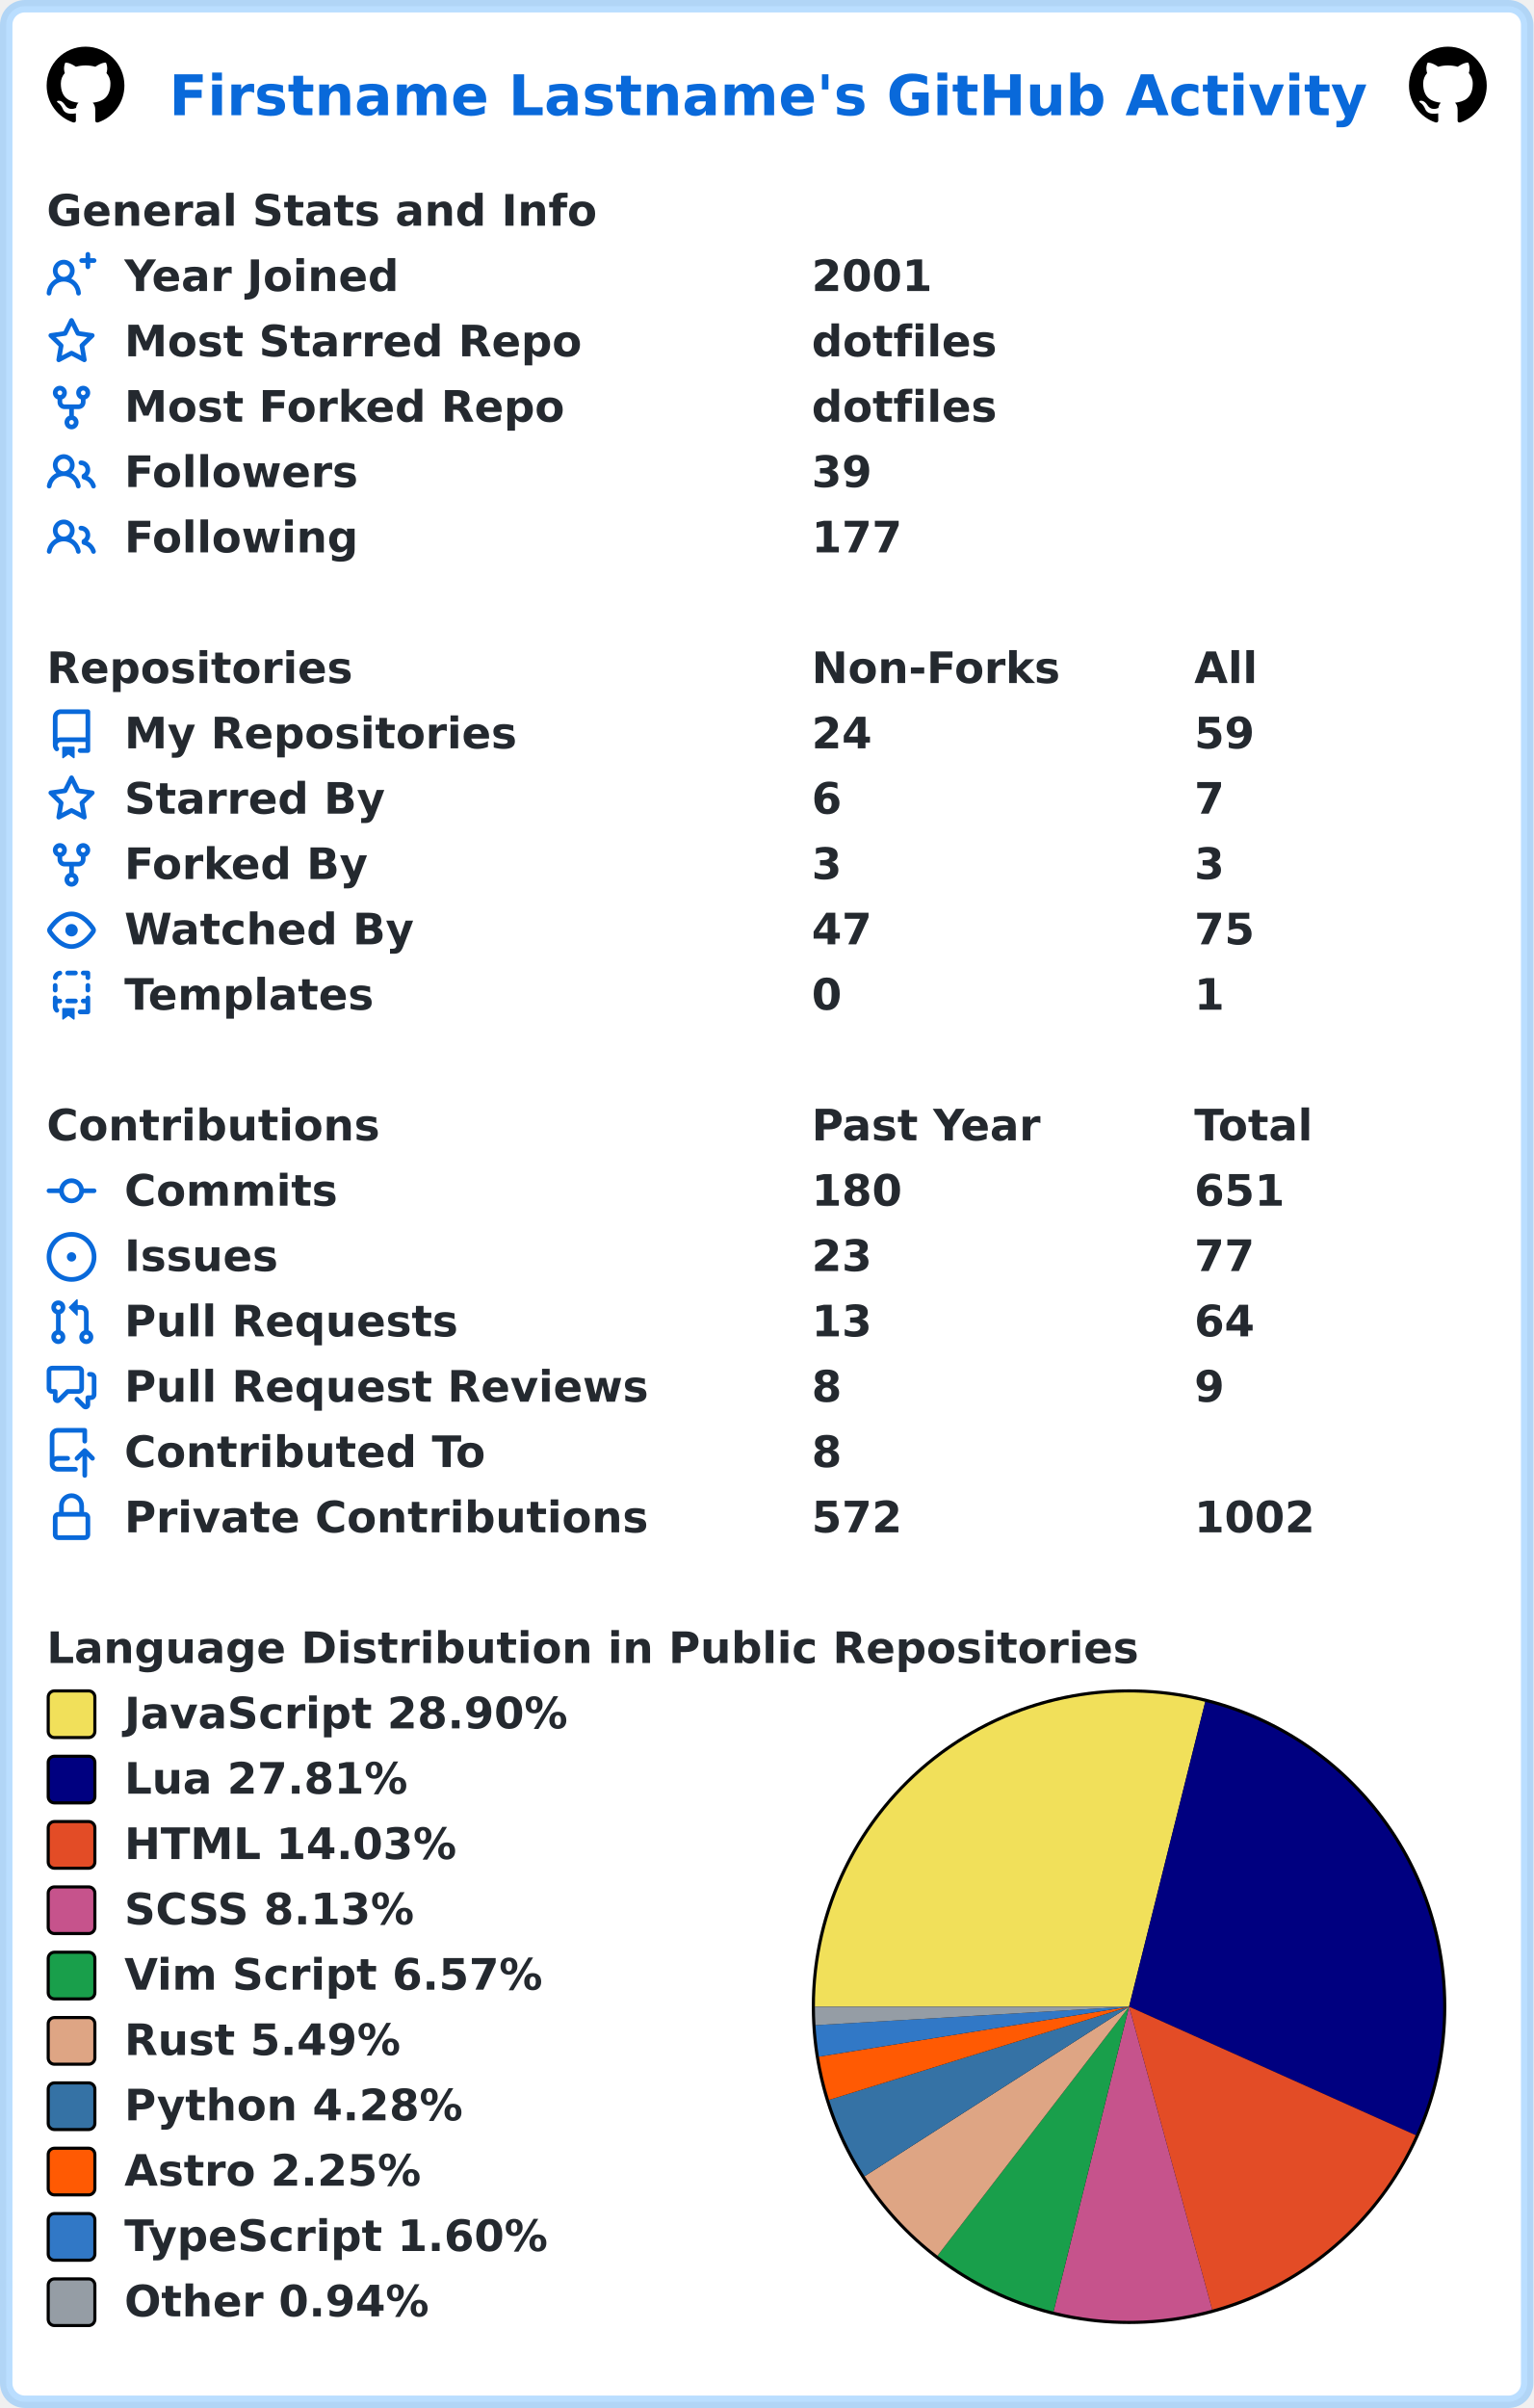
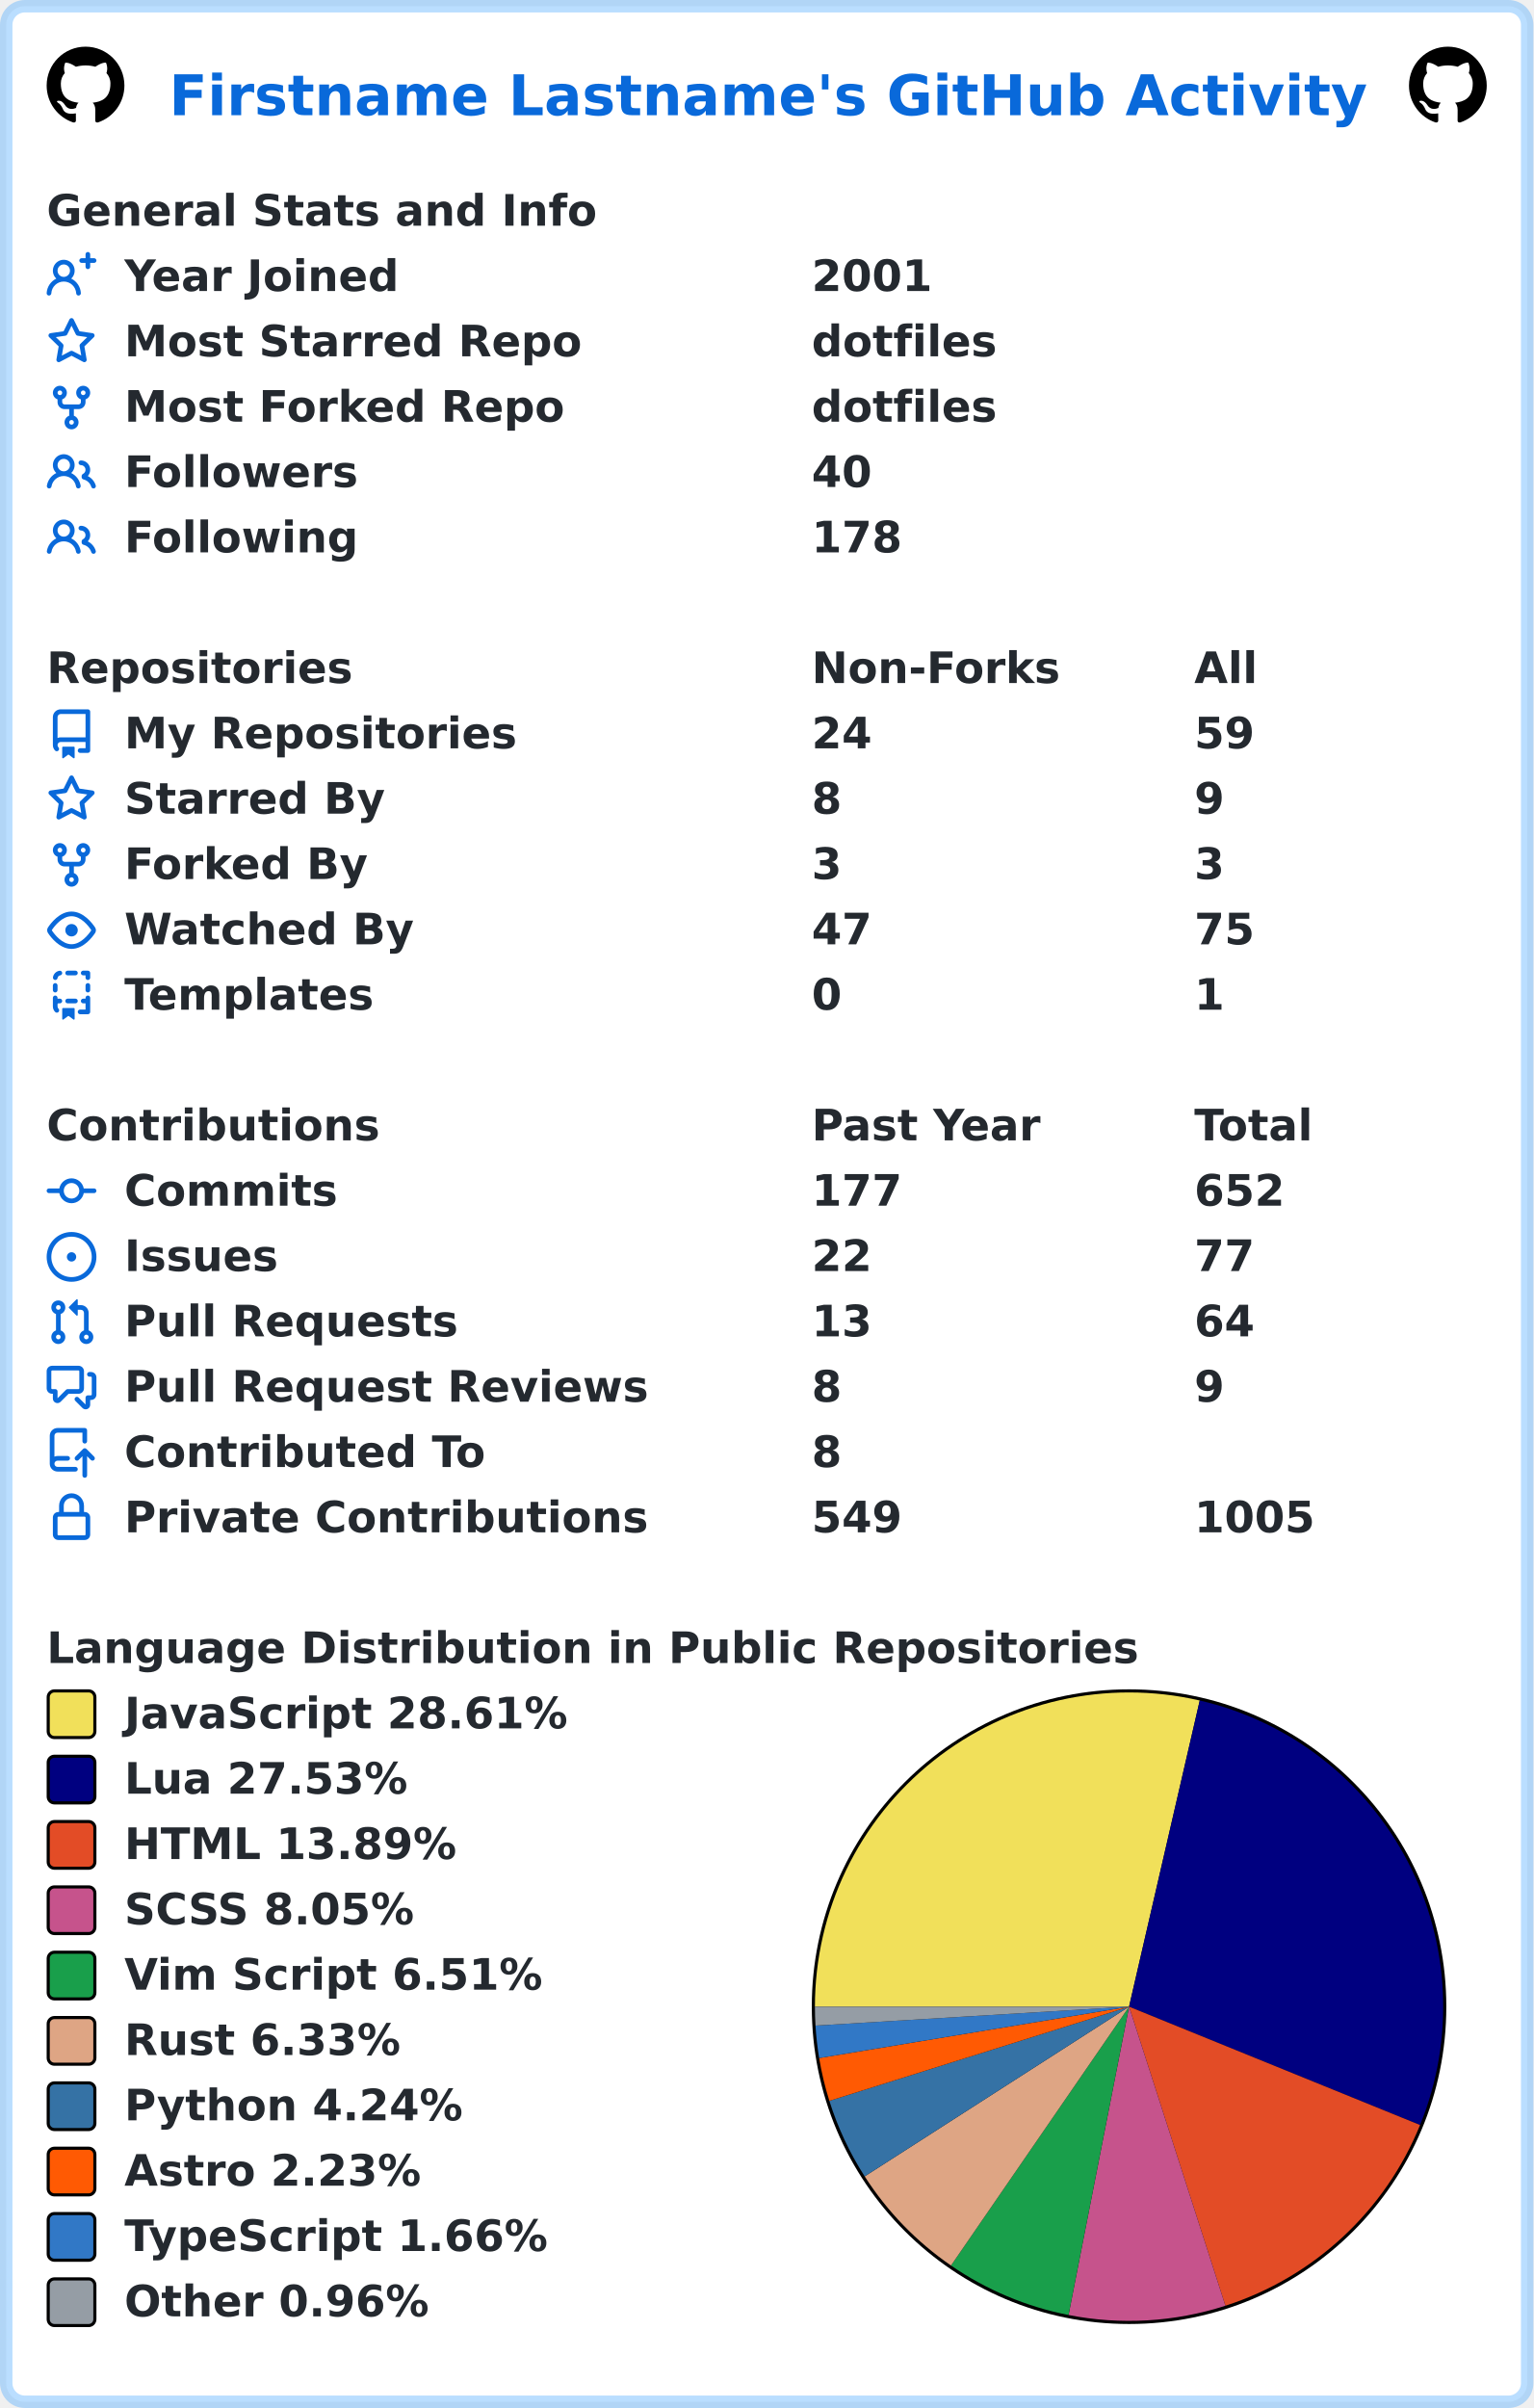
<svg xmlns="http://www.w3.org/2000/svg" width="493" height="774" viewBox="0 0 493 774" lang="en" xml:lang="en">
  <rect x="2" y="2" stroke-width="4" rx="6" width="489" height="770" stroke="rgba(84,174,255,0.4)" fill="#ffffff" />
  <g font-weight="600" font-size="110pt" font-family="Verdana,Geneva,DejaVu Sans,sans-serif" text-rendering="geometricPrecision">
    <text x="442" y="301" lengthAdjust="spacingAndGlyphs" textLength="3117" transform="scale(0.123)" fill="#0969da">Firstname Lastname's GitHub Activity</text>
    <svg x="15" y="15" width="25" height="25" viewBox="0 0 16 16">
      <path fill="#000000" fill-rule="evenodd" d="M8 0C3.58 0 0 3.58 0 8c0 3.54 2.29 6.53 5.47 7.59.4.07.55-.17.55-.38 0-.19-.01-.82-.01-1.49-2.01.37-2.53-.49-2.69-.94-.09-.23-.48-.94-.82-1.13-.28-.15-.68-.52-.01-.53.63-.01 1.08.58 1.23.82.72 1.21 1.87.87 2.33.66.07-.52.28-.87.51-1.07-1.78-.2-3.64-.89-3.64-3.95 0-.87.31-1.59.82-2.15-.08-.2-.36-1.02.08-2.12 0 0 .67-.21 2.2.82.64-.18 1.32-.27 2-.27.68 0 1.36.09 2 .27 1.53-1.04 2.2-.82 2.2-.82.44 1.1.16 1.92.08 2.12.51.56.82 1.27.82 2.15 0 3.07-1.87 3.75-3.65 3.95.29.25.54.73.54 1.48 0 1.07-.01 1.93-.01 2.2 0 .21.15.46.55.38A8.013 8.013 0 0016 8c0-4.42-3.58-8-8-8z" />
    </svg>
    <svg x="453" y="15" width="25" height="25" viewBox="0 0 16 16">
      <path fill="#000000" fill-rule="evenodd" d="M8 0C3.58 0 0 3.58 0 8c0 3.54 2.29 6.53 5.47 7.59.4.07.55-.17.55-.38 0-.19-.01-.82-.01-1.49-2.01.37-2.53-.49-2.69-.94-.09-.23-.48-.94-.82-1.13-.28-.15-.68-.52-.01-.53.63-.01 1.08.58 1.23.82.72 1.21 1.87.87 2.33.66.07-.52.28-.87.51-1.07-1.78-.2-3.64-.89-3.64-3.95 0-.87.31-1.59.82-2.15-.08-.2-.36-1.02.08-2.12 0 0 .67-.21 2.2.82.64-.18 1.32-.27 2-.27.68 0 1.36.09 2 .27 1.53-1.04 2.2-.82 2.2-.82.44 1.1.16 1.92.08 2.12.51.56.82 1.27.82 2.15 0 3.07-1.87 3.75-3.65 3.95.29.25.54.73.54 1.48 0 1.07-.01 1.93-.01 2.2 0 .21.15.46.55.38A8.013 8.013 0 0016 8c0-4.42-3.58-8-8-8z" />
    </svg>
    <g transform="translate(0, 60)" fill="#24292f">
      <g transform="translate(15, 0)">
        <g transform="scale(0.095)">
          <text x="0" y="132" textLength="1851" lengthAdjust="spacingAndGlyphs">General Stats and Info</text>
        </g>
      </g>
      <g transform="translate(15, 21)">
        <path fill="#0969da" fill-rule="evenodd" d="M13.25 0a.75.75 0 01.75.75V2h1.25a.75.75 0 010 1.5H14v1.25a.75.75 0 01-1.5 0V3.5h-1.25a.75.75 0 010-1.5h1.25V.75a.75.75 0 01.75-.75zM5.5 4a2 2 0 100 4 2 2 0 000-4zm2.4 4.548a3.5 3.5 0 10-4.799 0 5.527 5.527 0 00-3.1 4.66.75.75 0 101.498.085A4.01 4.01 0 015.5 9.5a4.01 4.01 0 014.001 3.793.75.75 0 101.498-.086 5.527 5.527 0 00-3.1-4.659z" />
        <g transform="scale(0.095)">
          <text lengthAdjust="spacingAndGlyphs" textLength="932" x="263" y="132">Year Joined</text>
          <text lengthAdjust="spacingAndGlyphs" textLength="420" x="2589" y="132">2001</text>
        </g>
      </g>
      <g transform="translate(15, 42)">
        <path fill="#0969da" fill-rule="evenodd" d="M8 .25a.75.75 0 01.673.418l1.882 3.815 4.21.612a.75.75 0 01.416 1.279l-3.046 2.97.719 4.192a.75.75 0 01-1.088.791L8 12.347l-3.766 1.98a.75.75 0 01-1.088-.79l.72-4.194L.818 6.374a.75.75 0 01.416-1.28l4.21-.611L7.327.668A.75.75 0 018 .25zm0 2.445L6.615 5.5a.75.75 0 01-.564.41l-3.097.45 2.24 2.184a.75.75 0 01.216.664l-.528 3.084 2.769-1.456a.75.75 0 01.698 0l2.77 1.456-.53-3.084a.75.75 0 01.216-.664l2.24-2.183-3.096-.45a.75.75 0 01-.564-.41L8 2.694v.001z" />
        <g transform="scale(0.095)">
          <text lengthAdjust="spacingAndGlyphs" textLength="1532" x="263" y="132">Most Starred Repo</text>
          <text lengthAdjust="spacingAndGlyphs" textLength="609" x="2589" y="132">dotfiles</text>
        </g>
      </g>
      <g transform="translate(15, 63)">
        <path fill="#0969da" fill-rule="evenodd" d="M5 3.25a.75.75 0 11-1.5 0 .75.75 0 011.5 0zm0 2.122a2.25 2.25 0 10-1.5 0v.878A2.25 2.25 0 005.75 8.5h1.5v2.128a2.251 2.251 0 101.5 0V8.5h1.5a2.25 2.25 0 002.25-2.25v-.878a2.25 2.25 0 10-1.5 0v.878a.75.75 0 01-.75.75h-4.5A.75.75 0 015 6.25v-.878zm3.75 7.378a.75.75 0 11-1.5 0 .75.75 0 011.5 0zm3-8.75a.75.75 0 100-1.5.75.75 0 000 1.5z" />
        <g transform="scale(0.095)">
          <text lengthAdjust="spacingAndGlyphs" textLength="1485" x="263" y="132">Most Forked Repo</text>
          <text lengthAdjust="spacingAndGlyphs" textLength="609" x="2589" y="132">dotfiles</text>
        </g>
      </g>
      <g transform="translate(15, 84)">
        <path fill="#0969da" fill-rule="evenodd" d="M5.5 3.5a2 2 0 100 4 2 2 0 000-4zM2 5.5a3.5 3.5 0 115.898 2.549 5.507 5.507 0 013.034 4.084.75.75 0 11-1.482.235 4.001 4.001 0 00-7.9 0 .75.75 0 01-1.482-.236A5.507 5.507 0 013.102 8.05 3.49 3.49 0 012 5.5zM11 4a.75.75 0 100 1.5 1.5 1.5 0 01.666 2.844.75.75 0 00-.416.672v.352a.75.75 0 00.574.73c1.2.289 2.162 1.2 2.522 2.372a.75.75 0 101.434-.44 5.01 5.01 0 00-2.56-3.012A3 3 0 0011 4z" />
        <g transform="scale(0.095)">
          <text lengthAdjust="spacingAndGlyphs" textLength="778" x="263" y="132">Followers</text>
-           <text lengthAdjust="spacingAndGlyphs" textLength="210" x="2589" y="132">39</text>
+           <text lengthAdjust="spacingAndGlyphs" textLength="210" x="2589" y="132">40</text>
        </g>
      </g>
      <g transform="translate(15, 105)">
        <path fill="#0969da" fill-rule="evenodd" d="M5.5 3.5a2 2 0 100 4 2 2 0 000-4zM2 5.5a3.5 3.5 0 115.898 2.549 5.507 5.507 0 013.034 4.084.75.75 0 11-1.482.235 4.001 4.001 0 00-7.9 0 .75.75 0 01-1.482-.236A5.507 5.507 0 013.102 8.05 3.49 3.49 0 012 5.5zM11 4a.75.75 0 100 1.5 1.5 1.5 0 01.666 2.844.75.75 0 00-.416.672v.352a.75.75 0 00.574.73c1.2.289 2.162 1.2 2.522 2.372a.75.75 0 101.434-.44 5.01 5.01 0 00-2.56-3.012A3 3 0 0011 4z" />
        <g transform="scale(0.095)">
          <text lengthAdjust="spacingAndGlyphs" textLength="780" x="263" y="132">Following</text>
-           <text lengthAdjust="spacingAndGlyphs" textLength="315" x="2589" y="132">177</text>
+           <text lengthAdjust="spacingAndGlyphs" textLength="315" x="2589" y="132">178</text>
        </g>
      </g>
    </g>
    <g transform="translate(0, 207)" fill="#24292f">
      <g transform="translate(15, 0)">
        <g transform="scale(0.095)">
          <text x="0" y="132" textLength="1020" lengthAdjust="spacingAndGlyphs">Repositories</text>
          <text x="2589" y="132" textLength="832" lengthAdjust="spacingAndGlyphs">Non-Forks</text>
          <text x="3884" y="132" textLength="206" lengthAdjust="spacingAndGlyphs">All</text>
        </g>
      </g>
      <g transform="translate(15, 21)">
        <path fill="#0969da" fill-rule="evenodd" d="M2 2.5A2.5 2.5 0 014.5 0h8.75a.75.75 0 01.75.75v12.5a.75.75 0 01-.75.75h-2.5a.75.75 0 110-1.5h1.75v-2h-8a1 1 0 00-.714 1.7.75.75 0 01-1.072 1.05A2.495 2.495 0 012 11.5v-9zm10.5-1V9h-8c-.356 0-.694.074-1 .208V2.5a1 1 0 011-1h8zM5 12.25v3.25a.25.25 0 00.4.2l1.45-1.087a.25.25 0 01.3 0L8.6 15.7a.25.25 0 00.4-.2v-3.25a.25.25 0 00-.25-.25h-3.5a.25.25 0 00-.25.25z" />
        <g transform="scale(0.095)">
          <text lengthAdjust="spacingAndGlyphs" textLength="1312" x="263" y="132">My Repositories</text>
          <text lengthAdjust="spacingAndGlyphs" textLength="210" x="2589" y="132">24</text>
          <text lengthAdjust="spacingAndGlyphs" textLength="210" x="3884" y="132">59</text>
        </g>
      </g>
      <g transform="translate(15, 42)">
        <path fill="#0969da" fill-rule="evenodd" d="M8 .25a.75.75 0 01.673.418l1.882 3.815 4.21.612a.75.75 0 01.416 1.279l-3.046 2.97.719 4.192a.75.75 0 01-1.088.791L8 12.347l-3.766 1.98a.75.75 0 01-1.088-.79l.72-4.194L.818 6.374a.75.75 0 01.416-1.28l4.21-.611L7.327.668A.75.75 0 018 .25zm0 2.445L6.615 5.5a.75.75 0 01-.564.41l-3.097.45 2.24 2.184a.75.75 0 01.216.664l-.528 3.084 2.769-1.456a.75.75 0 01.698 0l2.77 1.456-.53-3.084a.75.75 0 01.216-.664l2.24-2.183-3.096-.45a.75.75 0 01-.564-.41L8 2.694v.001z" />
        <g transform="scale(0.095)">
          <text lengthAdjust="spacingAndGlyphs" textLength="874" x="263" y="132">Starred By</text>
-           <text lengthAdjust="spacingAndGlyphs" textLength="105" x="2589" y="132">6</text>
-           <text lengthAdjust="spacingAndGlyphs" textLength="105" x="3884" y="132">7</text>
+           <text lengthAdjust="spacingAndGlyphs" textLength="105" x="2589" y="132">8</text>
+           <text lengthAdjust="spacingAndGlyphs" textLength="105" x="3884" y="132">9</text>
        </g>
      </g>
      <g transform="translate(15, 63)">
        <path fill="#0969da" fill-rule="evenodd" d="M5 3.25a.75.75 0 11-1.5 0 .75.75 0 011.5 0zm0 2.122a2.25 2.25 0 10-1.5 0v.878A2.25 2.25 0 005.75 8.5h1.5v2.128a2.251 2.251 0 101.5 0V8.5h1.5a2.25 2.25 0 002.25-2.25v-.878a2.25 2.25 0 10-1.5 0v.878a.75.75 0 01-.75.75h-4.5A.75.75 0 015 6.25v-.878zm3.75 7.378a.75.75 0 11-1.5 0 .75.75 0 011.5 0zm3-8.75a.75.75 0 100-1.5.75.75 0 000 1.5z" />
        <g transform="scale(0.095)">
          <text lengthAdjust="spacingAndGlyphs" textLength="828" x="263" y="132">Forked By</text>
          <text lengthAdjust="spacingAndGlyphs" textLength="105" x="2589" y="132">3</text>
          <text lengthAdjust="spacingAndGlyphs" textLength="105" x="3884" y="132">3</text>
        </g>
      </g>
      <g transform="translate(15, 84)">
        <path fill="#0969da" fill-rule="evenodd" d="M1.679 7.932c.412-.621 1.242-1.75 2.366-2.717C5.175 4.242 6.527 3.5 8 3.5c1.473 0 2.824.742 3.955 1.715 1.124.967 1.954 2.096 2.366 2.717a.119.119 0 010 .136c-.412.621-1.242 1.75-2.366 2.717C10.825 11.758 9.473 12.5 8 12.5c-1.473 0-2.824-.742-3.955-1.715C2.92 9.818 2.09 8.69 1.679 8.068a.119.119 0 010-.136zM8 2c-1.981 0-3.67.992-4.933 2.078C1.797 5.169.88 6.423.43 7.1a1.619 1.619 0 000 1.798c.45.678 1.367 1.932 2.637 3.024C4.329 13.008 6.019 14 8 14c1.981 0 3.67-.992 4.933-2.078 1.27-1.091 2.187-2.345 2.637-3.023a1.619 1.619 0 000-1.798c-.45-.678-1.367-1.932-2.637-3.023C11.671 2.992 9.981 2 8 2zm0 8a2 2 0 100-4 2 2 0 000 4z" />
        <g transform="scale(0.095)">
          <text lengthAdjust="spacingAndGlyphs" textLength="993" x="263" y="132">Watched By</text>
          <text lengthAdjust="spacingAndGlyphs" textLength="210" x="2589" y="132">47</text>
          <text lengthAdjust="spacingAndGlyphs" textLength="210" x="3884" y="132">75</text>
        </g>
      </g>
      <g transform="translate(15, 105)">
        <path fill="#0969da" fill-rule="evenodd" d="M6 .75A.75.75 0 016.75 0h2.5a.75.75 0 010 1.5h-2.5A.75.75 0 016 .75zm5 0a.75.75 0 01.75-.75h1.5a.75.75 0 01.75.75v1.5a.75.75 0 01-1.5 0V1.5h-.75A.75.75 0 0111 .75zM4.992.662a.75.75 0 01-.636.848c-.436.063-.783.41-.846.846a.75.75 0 01-1.485-.212A2.501 2.501 0 014.144.025a.75.75 0 01.848.637zM2.75 4a.75.75 0 01.75.75v1.5a.75.75 0 01-1.5 0v-1.5A.75.75 0 012.75 4zm10.5 0a.75.75 0 01.75.75v1.5a.75.75 0 01-1.5 0v-1.5a.75.75 0 01.75-.75zM2.75 8a.75.75 0 01.75.75v.268A1.72 1.72 0 013.75 9h.5a.75.75 0 010 1.5h-.5a.25.25 0 00-.25.25v.75c0 .28.114.532.3.714a.75.75 0 01-1.05 1.072A2.495 2.495 0 012 11.5V8.75A.75.75 0 012.75 8zm10.5 0a.75.75 0 01.75.75v4.5a.75.75 0 01-.75.75h-2.5a.75.75 0 010-1.5h1.75v-2h-.75a.75.75 0 010-1.5h.75v-.25a.75.75 0 01.75-.75zM6 9.75A.75.75 0 016.75 9h2.5a.75.75 0 010 1.5h-2.5A.75.75 0 016 9.75zm-1 2.5v3.25a.25.25 0 00.4.2l1.45-1.087a.25.25 0 01.3 0L8.6 15.7a.25.25 0 00.4-.2v-3.25a.25.25 0 00-.25-.25h-3.5a.25.25 0 00-.25.25z" />
        <g transform="scale(0.095)">
          <text lengthAdjust="spacingAndGlyphs" textLength="868" x="263" y="132">Templates</text>
          <text lengthAdjust="spacingAndGlyphs" textLength="105" x="2589" y="132">0</text>
          <text lengthAdjust="spacingAndGlyphs" textLength="105" x="3884" y="132">1</text>
        </g>
      </g>
    </g>
    <g transform="translate(0, 354)" fill="#24292f">
      <g transform="translate(15, 0)">
        <g transform="scale(0.095)">
          <text x="0" y="132" textLength="1112" lengthAdjust="spacingAndGlyphs">Contributions</text>
          <text x="2589" y="132" textLength="774" lengthAdjust="spacingAndGlyphs">Past Year</text>
          <text x="3884" y="132" textLength="414" lengthAdjust="spacingAndGlyphs">Total</text>
        </g>
      </g>
      <g transform="translate(15, 21)">
        <path fill="#0969da" fill-rule="evenodd" d="M10.5 7.75a2.5 2.5 0 11-5 0 2.5 2.5 0 015 0zm1.43.75a4.002 4.002 0 01-7.86 0H.75a.75.75 0 110-1.5h3.32a4.001 4.001 0 017.86 0h3.32a.75.75 0 110 1.5h-3.32z" />
        <g transform="scale(0.095)">
          <text lengthAdjust="spacingAndGlyphs" textLength="734" x="263" y="132">Commits</text>
-           <text lengthAdjust="spacingAndGlyphs" textLength="315" x="2589" y="132">180</text>
-           <text lengthAdjust="spacingAndGlyphs" textLength="315" x="3884" y="132">651</text>
+           <text lengthAdjust="spacingAndGlyphs" textLength="315" x="2589" y="132">177</text>
+           <text lengthAdjust="spacingAndGlyphs" textLength="315" x="3884" y="132">652</text>
        </g>
      </g>
      <g transform="translate(15, 42)">
        <path fill="#0969da" d="M8 9.5a1.5 1.5 0 100-3 1.5 1.5 0 000 3z" />
        <path fill="#0969da" fill-rule="evenodd" d="M8 0a8 8 0 100 16A8 8 0 008 0zM1.5 8a6.5 6.5 0 1113 0 6.5 6.5 0 01-13 0z" />
        <g transform="scale(0.095)">
          <text lengthAdjust="spacingAndGlyphs" textLength="512" x="263" y="132">Issues</text>
-           <text lengthAdjust="spacingAndGlyphs" textLength="210" x="2589" y="132">23</text>
+           <text lengthAdjust="spacingAndGlyphs" textLength="210" x="2589" y="132">22</text>
          <text lengthAdjust="spacingAndGlyphs" textLength="210" x="3884" y="132">77</text>
        </g>
      </g>
      <g transform="translate(15, 63)">
        <path fill="#0969da" fill-rule="evenodd" d="M7.177 3.073L9.573.677A.25.25 0 0110 .854v4.792a.25.25 0 01-.427.177L7.177 3.427a.25.25 0 010-.354zM3.75 2.5a.75.75 0 100 1.5.75.75 0 000-1.5zm-2.25.75a2.25 2.25 0 113 2.122v5.256a2.251 2.251 0 11-1.5 0V5.372A2.25 2.25 0 011.5 3.25zM11 2.5h-1V4h1a1 1 0 011 1v5.628a2.251 2.251 0 101.5 0V5A2.5 2.5 0 0011 2.5zm1 10.25a.75.75 0 111.5 0 .75.75 0 01-1.5 0zM3.75 12a.75.75 0 100 1.5.75.75 0 000-1.5z" />
        <g transform="scale(0.095)">
          <text lengthAdjust="spacingAndGlyphs" textLength="1113" x="263" y="132">Pull Requests</text>
          <text lengthAdjust="spacingAndGlyphs" textLength="210" x="2589" y="132">13</text>
          <text lengthAdjust="spacingAndGlyphs" textLength="210" x="3884" y="132">64</text>
        </g>
      </g>
      <g transform="translate(15, 84)">
        <path fill="#0969da" fill-rule="evenodd" d="M1.5 2.75a.25.25 0 01.25-.25h8.5a.25.25 0 01.25.25v5.5a.25.25 0 01-.25.25h-3.5a.75.75 0 00-.53.22L3.5 11.44V9.25a.75.75 0 00-.75-.75h-1a.25.25 0 01-.25-.25v-5.5zM1.75 1A1.75 1.75 0 000 2.75v5.5C0 9.216.784 10 1.75 10H2v1.543a1.457 1.457 0 002.487 1.03L7.061 10h3.189A1.75 1.75 0 0012 8.25v-5.5A1.75 1.75 0 0010.25 1h-8.5zM14.5 4.75a.25.25 0 00-.25-.25h-.5a.75.75 0 110-1.5h.5c.966 0 1.75.784 1.75 1.75v5.5A1.75 1.75 0 0114.25 12H14v1.543a1.457 1.457 0 01-2.487 1.03L9.22 12.28a.75.75 0 111.06-1.06l2.22 2.22v-2.19a.75.75 0 01.75-.75h1a.25.25 0 00.25-.25v-5.5z" />
        <g transform="scale(0.095)">
          <text lengthAdjust="spacingAndGlyphs" textLength="1762" x="263" y="132">Pull Request Reviews</text>
          <text lengthAdjust="spacingAndGlyphs" textLength="105" x="2589" y="132">8</text>
          <text lengthAdjust="spacingAndGlyphs" textLength="105" x="3884" y="132">9</text>
        </g>
      </g>
      <g transform="translate(15, 105)">
        <path fill="#0969da" fill-rule="evenodd" d="M1 2.5A2.5 2.5 0 013.5 0h8.75a.75.75 0 01.75.75v3.5a.75.75 0 01-1.5 0V1.5h-8a1 1 0 00-1 1v6.708A2.492 2.492 0 013.5 9h3.25a.75.75 0 010 1.5H3.5a1 1 0 100 2h5.75a.75.75 0 010 1.5H3.5A2.5 2.5 0 011 11.5v-9zm13.23 7.79a.75.75 0 001.06-1.06l-2.505-2.505a.75.75 0 00-1.06 0L9.22 9.229a.75.75 0 001.06 1.061l1.225-1.224v6.184a.75.75 0 001.5 0V9.066l1.224 1.224z" />
        <g transform="scale(0.095)">
          <text lengthAdjust="spacingAndGlyphs" textLength="1234" x="263" y="132">Contributed To</text>
          <text lengthAdjust="spacingAndGlyphs" textLength="105" x="2589" y="132">8</text>
        </g>
      </g>
      <g transform="translate(15, 126)">
        <path fill="#0969da" fill-rule="evenodd" d="M4 4v2h-.25A1.75 1.75 0 002 7.75v5.5c0 .966.784 1.75 1.75 1.75h8.5A1.75 1.75 0 0014 13.25v-5.5A1.75 1.75 0 0012.25 6H12V4a4 4 0 10-8 0zm6.5 2V4a2.5 2.5 0 00-5 0v2h5zM12 7.5h.25a.25.25 0 01.25.25v5.5a.25.25 0 01-.25.25h-8.5a.25.25 0 01-.25-.25v-5.5a.25.25 0 01.25-.25H12z" />
        <g transform="scale(0.095)">
          <text lengthAdjust="spacingAndGlyphs" textLength="1742" x="263" y="132">Private Contributions</text>
-           <text lengthAdjust="spacingAndGlyphs" textLength="315" x="2589" y="132">572</text>
-           <text lengthAdjust="spacingAndGlyphs" textLength="420" x="3884" y="132">1002</text>
+           <text lengthAdjust="spacingAndGlyphs" textLength="315" x="2589" y="132">549</text>
+           <text lengthAdjust="spacingAndGlyphs" textLength="420" x="3884" y="132">1005</text>
        </g>
      </g>
    </g>
    <g transform="translate(0, 522)" fill="#24292f">
      <g transform="translate(15, 0)">
        <g transform="scale(0.095)">
          <text x="0" y="132" textLength="3652" lengthAdjust="spacingAndGlyphs">Language Distribution in Public Repositories</text>
        </g>
      </g>
      <g transform="translate(261, 21)">
        <circle cx="102" cy="102" r="102" fill="#000000" />
      </g>
      <g transform="translate(262, 22)">
-         <path fill-rule="evenodd" fill="#f1e05a" d="M 0.0,101 A 101 101 0 0 1 125.489 3.014 L 101,101 Z" />
-         <path fill-rule="evenodd" fill="#000080" d="M 125.489,3.014 A 101 101 0 0 1 193.161 142.319 L 101,101 Z" />
-         <path fill-rule="evenodd" fill="#e34c26" d="M 193.161,142.319 A 101 101 0 0 1 127.721 198.401 L 101,101 Z" />
-         <path fill-rule="evenodd" fill="#c6538c" d="M 127.721,198.401 A 101 101 0 0 1 76.707 199.035 L 101,101 Z" />
-         <path fill-rule="evenodd" fill="#199f4b" d="M 76.707,199.035 A 101 101 0 0 1 39.41 181.048 L 101,101 Z" />
-         <path fill-rule="evenodd" fill="#dea584" d="M 39.41,181.048 A 101 101 0 0 1 15.972 155.509 L 101,101 Z" />
-         <path fill-rule="evenodd" fill="#3572A5" d="M 15.972,155.509 A 101 101 0 0 1 4.546 130.961 L 101,101 Z" />
-         <path fill-rule="evenodd" fill="#ff5a03" d="M 4.546,130.961 A 101 101 0 0 1 1.286 117.066 L 101,101 Z" />
-         <path fill-rule="evenodd" fill="#3178c6" d="M 1.286,117.066 A 101 101 0 0 1 0.176 106.953 L 101,101 Z" />
-         <path fill-rule="evenodd" fill="#959da5" d="M 0.176,106.953 A 101 101 0 0 1 0.0 101 L 101,101 Z" />
+         <path fill-rule="evenodd" fill="#f1e05a" d="M 0.0,101 A 101 101 0 0 1 123.724 2.59 L 101,101 Z" />
+         <path fill-rule="evenodd" fill="#000080" d="M 123.724,2.59 A 101 101 0 0 1 194.561 139.044 L 101,101 Z" />
+         <path fill-rule="evenodd" fill="#e34c26" d="M 194.561,139.044 A 101 101 0 0 1 131.978 197.132 L 101,101 Z" />
+         <path fill-rule="evenodd" fill="#c6538c" d="M 131.978,197.132 A 101 101 0 0 1 81.543 200.108 L 101,101 Z" />
+         <path fill-rule="evenodd" fill="#199f4b" d="M 81.543,200.108 A 101 101 0 0 1 43.748 184.206 L 101,101 Z" />
+         <path fill-rule="evenodd" fill="#dea584" d="M 43.748,184.206 A 101 101 0 0 1 16.002 155.555 L 101,101 Z" />
+         <path fill-rule="evenodd" fill="#3572A5" d="M 16.002,155.555 A 101 101 0 0 1 4.642 131.269 L 101,101 Z" />
+         <path fill-rule="evenodd" fill="#ff5a03" d="M 4.642,131.269 A 101 101 0 0 1 1.361 117.524 L 101,101 Z" />
+         <path fill-rule="evenodd" fill="#3178c6" d="M 1.361,117.524 A 101 101 0 0 1 0.184 107.088 L 101,101 Z" />
+         <path fill-rule="evenodd" fill="#959da5" d="M 0.184,107.088 A 101 101 0 0 1 0.0 101 L 101,101 Z" />
      </g>
      <g transform="translate(15, 21)">
        <rect x="0.5" y="0.5" rx="2" width="15" height="15" fill="#f1e05a" stroke-width="1" stroke="#000000" />
-         <text transform="scale(0.095)" x="263" y="132" textLength="1516" lengthAdjust="spacingAndGlyphs">JavaScript 28.90%</text>
+         <text transform="scale(0.095)" x="263" y="132" textLength="1516" lengthAdjust="spacingAndGlyphs">JavaScript 28.61%</text>
      </g>
      <g transform="translate(15, 42)">
        <rect x="0.5" y="0.5" rx="2" width="15" height="15" fill="#000080" stroke-width="1" stroke="#000000" />
-         <text transform="scale(0.095)" x="263" y="132" textLength="980" lengthAdjust="spacingAndGlyphs">Lua 27.81%</text>
+         <text transform="scale(0.095)" x="263" y="132" textLength="980" lengthAdjust="spacingAndGlyphs">Lua 27.53%</text>
      </g>
      <g transform="translate(15, 63)">
        <rect x="0.5" y="0.5" rx="2" width="15" height="15" fill="#e34c26" stroke-width="1" stroke="#000000" />
-         <text transform="scale(0.095)" x="263" y="132" textLength="1142" lengthAdjust="spacingAndGlyphs">HTML 14.03%</text>
+         <text transform="scale(0.095)" x="263" y="132" textLength="1142" lengthAdjust="spacingAndGlyphs">HTML 13.89%</text>
      </g>
      <g transform="translate(15, 84)">
        <rect x="0.5" y="0.5" rx="2" width="15" height="15" fill="#c6538c" stroke-width="1" stroke="#000000" />
-         <text transform="scale(0.095)" x="263" y="132" textLength="1008" lengthAdjust="spacingAndGlyphs">SCSS 8.13%</text>
+         <text transform="scale(0.095)" x="263" y="132" textLength="1008" lengthAdjust="spacingAndGlyphs">SCSS 8.05%</text>
      </g>
      <g transform="translate(15, 105)">
        <rect x="0.5" y="0.5" rx="2" width="15" height="15" fill="#199f4b" stroke-width="1" stroke="#000000" />
-         <text transform="scale(0.095)" x="263" y="132" textLength="1428" lengthAdjust="spacingAndGlyphs">Vim Script 6.57%</text>
+         <text transform="scale(0.095)" x="263" y="132" textLength="1428" lengthAdjust="spacingAndGlyphs">Vim Script 6.51%</text>
      </g>
      <g transform="translate(15, 126)">
        <rect x="0.5" y="0.5" rx="2" width="15" height="15" fill="#dea584" stroke-width="1" stroke="#000000" />
-         <text transform="scale(0.095)" x="263" y="132" textLength="946" lengthAdjust="spacingAndGlyphs">Rust 5.49%</text>
+         <text transform="scale(0.095)" x="263" y="132" textLength="946" lengthAdjust="spacingAndGlyphs">Rust 6.33%</text>
      </g>
      <g transform="translate(15, 147)">
        <rect x="0.5" y="0.5" rx="2" width="15" height="15" fill="#3572A5" stroke-width="1" stroke="#000000" />
-         <text transform="scale(0.095)" x="263" y="132" textLength="1149" lengthAdjust="spacingAndGlyphs">Python 4.28%</text>
+         <text transform="scale(0.095)" x="263" y="132" textLength="1149" lengthAdjust="spacingAndGlyphs">Python 4.24%</text>
      </g>
      <g transform="translate(15, 168)">
        <rect x="0.5" y="0.5" rx="2" width="15" height="15" fill="#ff5a03" stroke-width="1" stroke="#000000" />
-         <text transform="scale(0.095)" x="263" y="132" textLength="1008" lengthAdjust="spacingAndGlyphs">Astro 2.25%</text>
+         <text transform="scale(0.095)" x="263" y="132" textLength="1008" lengthAdjust="spacingAndGlyphs">Astro 2.23%</text>
      </g>
      <g transform="translate(15, 189)">
        <rect x="0.5" y="0.5" rx="2" width="15" height="15" fill="#3178c6" stroke-width="1" stroke="#000000" />
-         <text transform="scale(0.095)" x="263" y="132" textLength="1462" lengthAdjust="spacingAndGlyphs">TypeScript 1.60%</text>
+         <text transform="scale(0.095)" x="263" y="132" textLength="1462" lengthAdjust="spacingAndGlyphs">TypeScript 1.66%</text>
      </g>
      <g transform="translate(15, 210)">
        <rect x="0.5" y="0.5" rx="2" width="15" height="15" fill="#959da5" stroke-width="1" stroke="#000000" />
-         <text transform="scale(0.095)" x="263" y="132" textLength="1047" lengthAdjust="spacingAndGlyphs">Other 0.94%</text>
+         <text transform="scale(0.095)" x="263" y="132" textLength="1047" lengthAdjust="spacingAndGlyphs">Other 0.96%</text>
      </g>
    </g>
  </g>
</svg>
